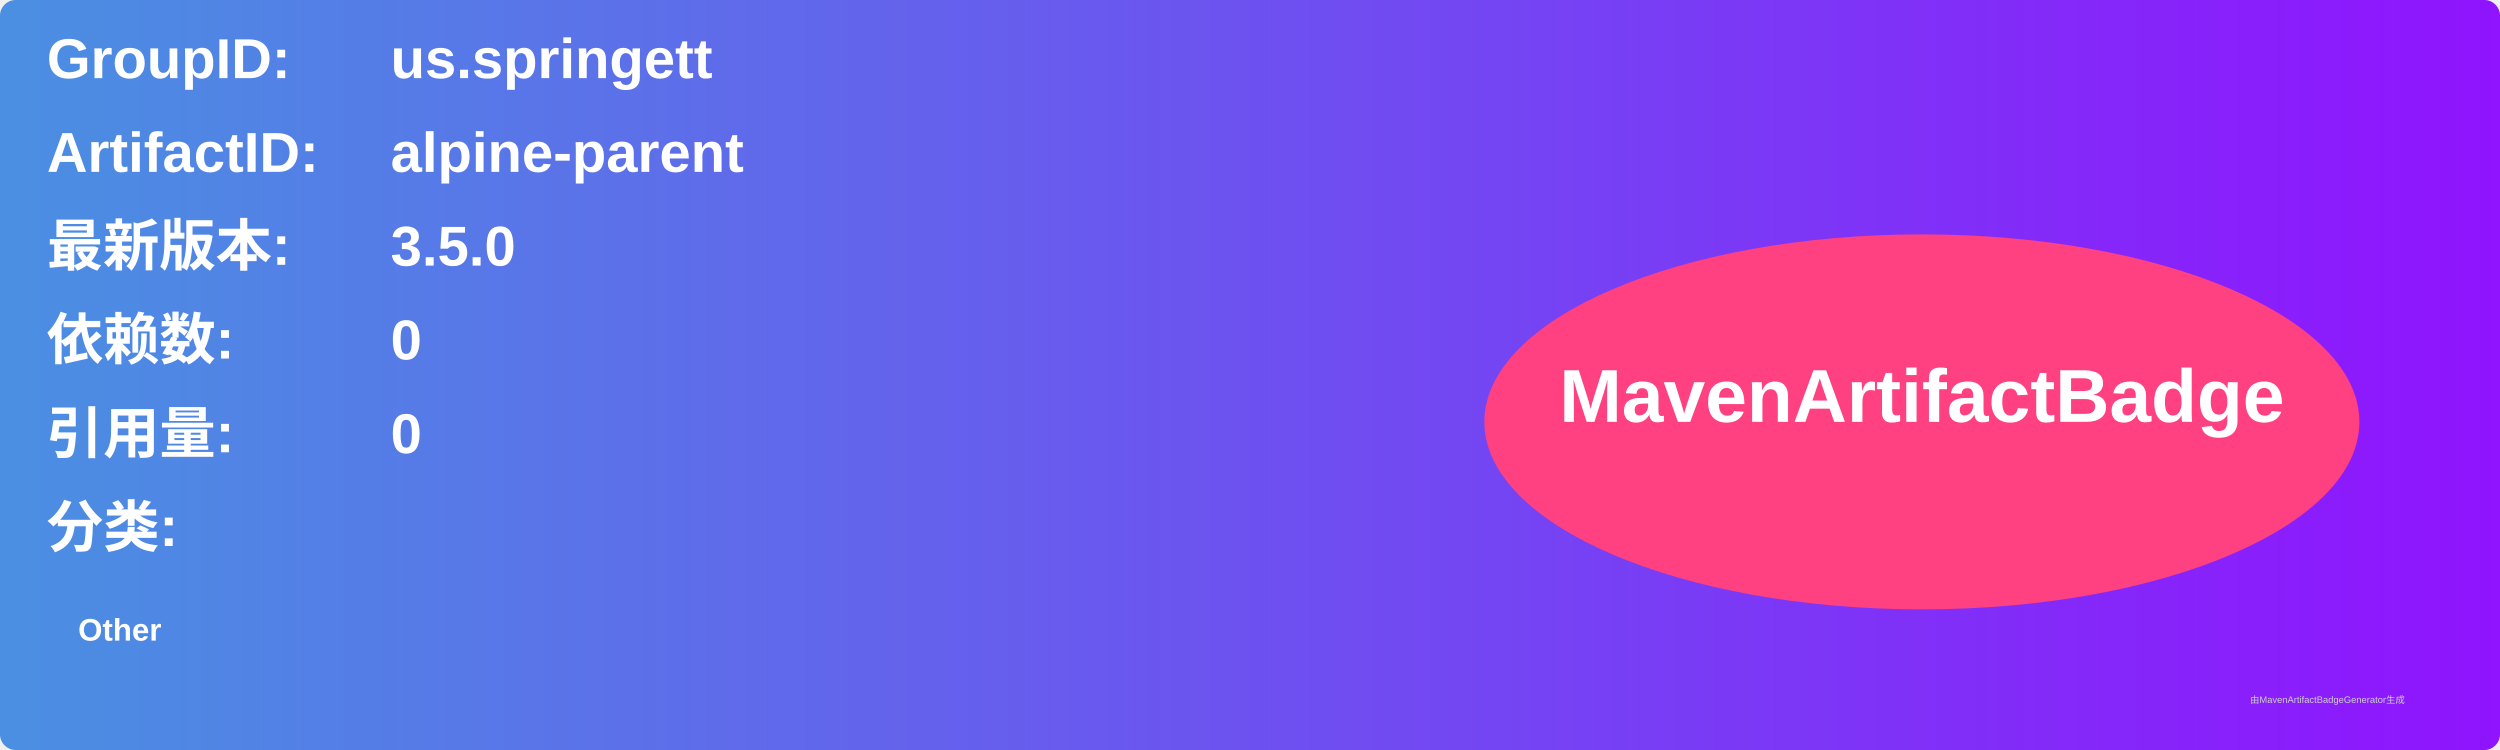
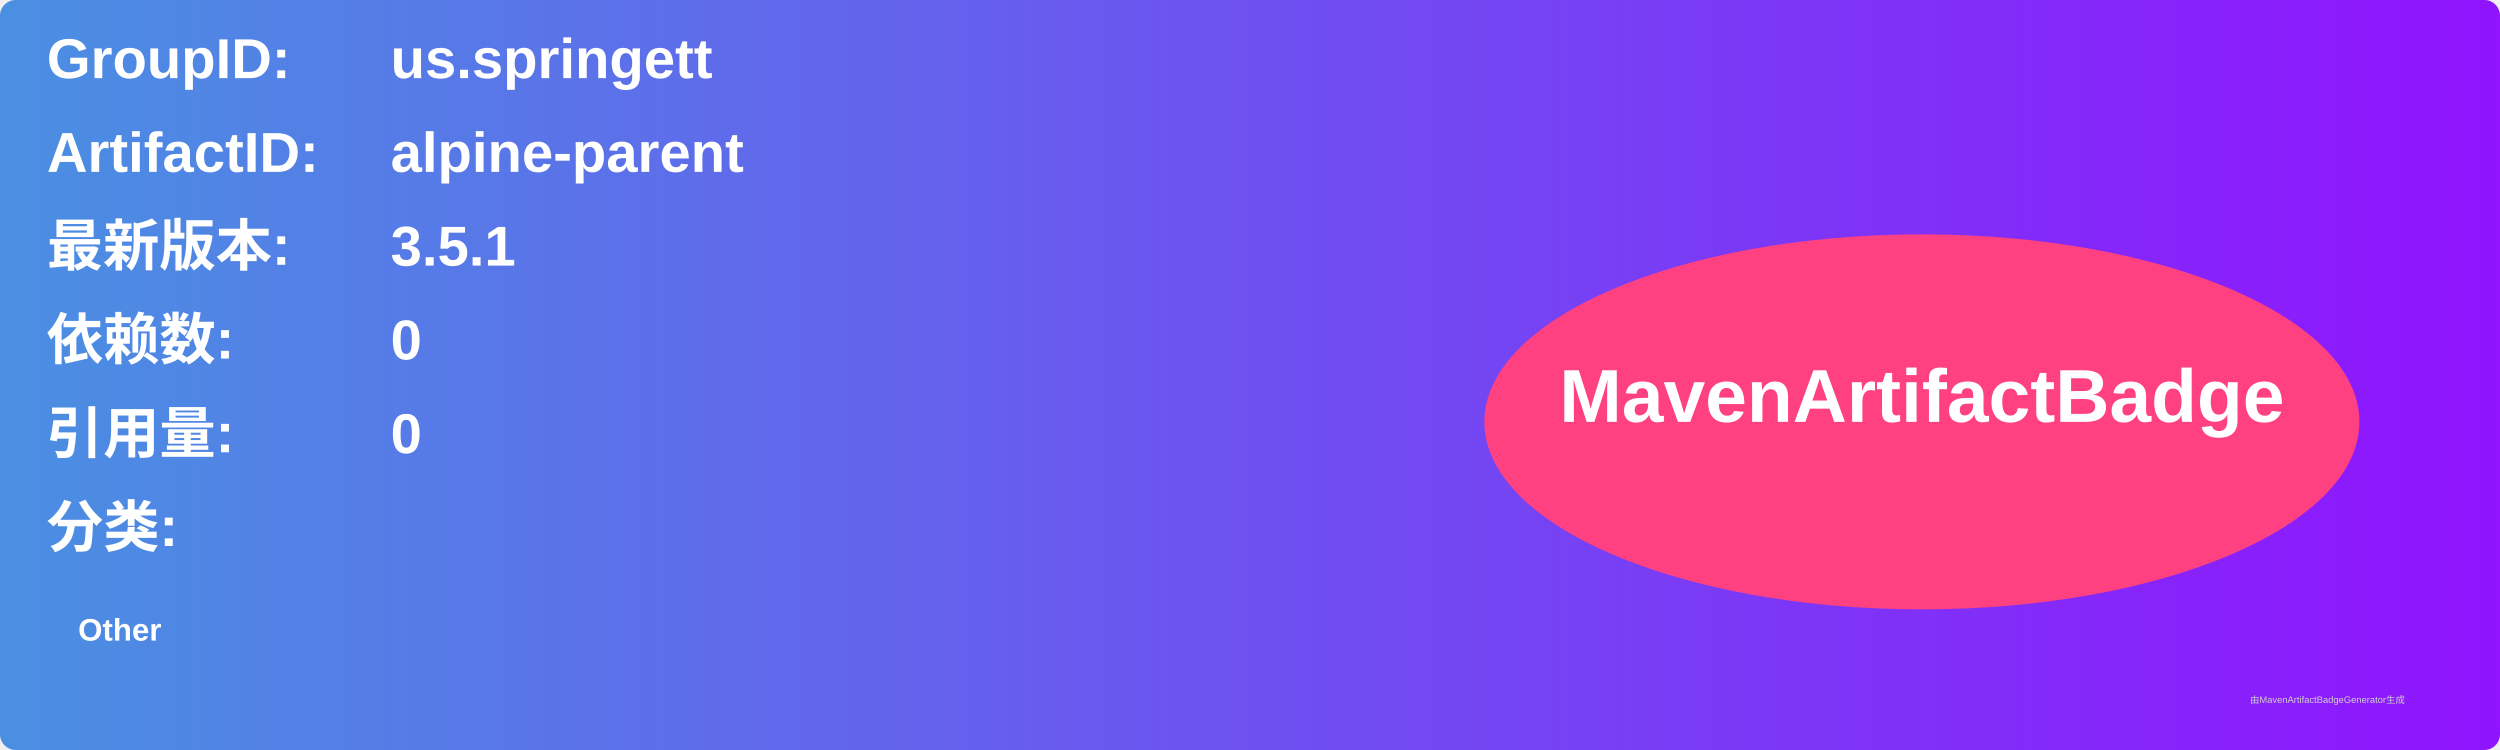
<svg xmlns="http://www.w3.org/2000/svg" width="800" height="240" viewBox="0 0 800 240">
  <linearGradient id="grad" x1="0%" y1="0%" x2="100%" y2="0%">
    <stop offset="0%" stop-color="#4a90e2" />
    <stop offset="100%" stop-color="#9013fe" />
  </linearGradient>
  <rect width="100%" height="100%" rx="5" ry="5" fill="url(#grad)" />
  <g transform="translate(15, 15)">
    <text x="0" y="10" font-family="Arial" font-size="18" fill="white" font-weight="bold" width="260">GroupID:</text>
    <text x="110" y="10" font-family="Arial" font-size="18" fill="white" font-weight="bold" width="460">us.springett</text>
    <text x="0" y="40" font-family="Arial" font-size="18" fill="white" font-weight="bold" width="260">ArtifactID:</text>
    <text x="110" y="40" font-family="Arial" font-size="18" fill="white" font-weight="bold" width="460">alpine-parent</text>
    <text x="0" y="70" font-family="Arial" font-size="18" fill="white" font-weight="bold">最新版本:</text>
    <text x="110" y="70" font-family="Arial" font-size="18" fill="white" font-weight="bold">
-       <tspan font-weight="bold">3.5.0</tspan>
+       <tspan font-weight="bold">3.5.1</tspan>
    </text>
    <text x="0" y="100" font-family="Arial" font-size="18" fill="white" font-weight="bold">依赖数: </text>
    <text x="110" y="100" font-family="Arial" font-size="18" fill="white">
      <tspan font-weight="bold">0</tspan>
    </text>
    <text x="0" y="130" font-family="Arial" font-size="18" fill="white" font-weight="bold">引用量: </text>
    <text x="110" y="130" font-family="Arial" font-size="18" fill="white">
      <tspan font-weight="bold">0</tspan>
    </text>
    <text x="0" y="160" font-family="Arial" font-size="18" fill="white" font-weight="bold">分类:</text>
    <text x="10" y="190" font-family="Arial" font-size="10" fill="white">
      <tspan font-weight="bold">Other</tspan>
    </text>
    <ellipse cx="600" cy="120" rx="140" ry="60" fill="#ff4081" />
    <text x="600" y="120" text-anchor="middle" font-family="Arial" font-size="24" fill="white" font-weight="bold">MavenArtifactBadge</text>
  </g>
  <text x="720" y="225" font-family="Arial" font-size="3" fill="#d0d0d0">由MavenArtifactBadgeGenerator生成</text>
</svg>
